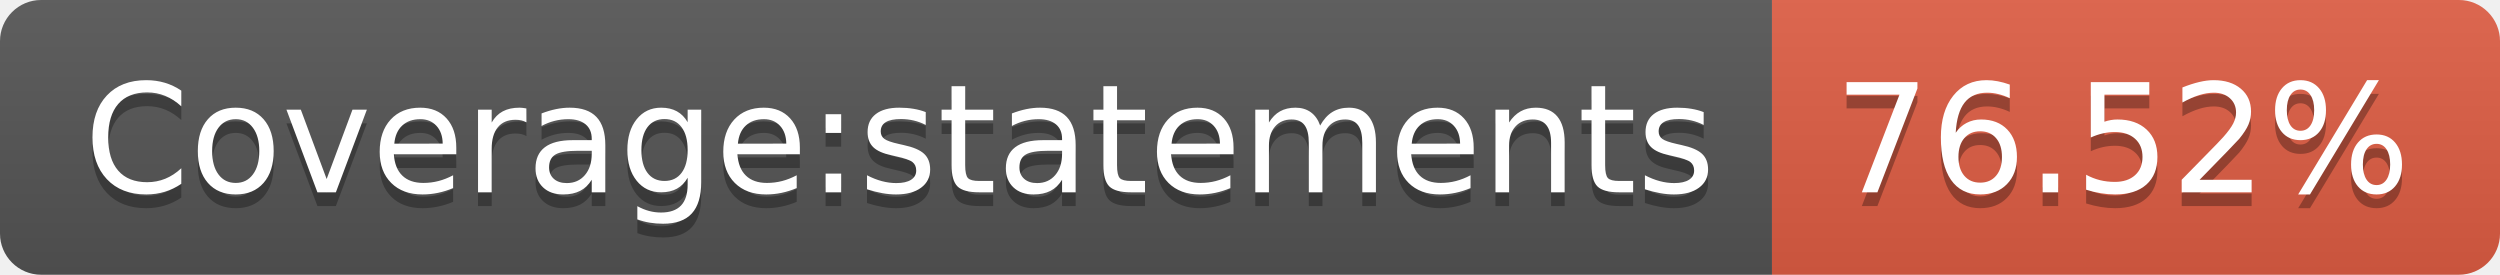
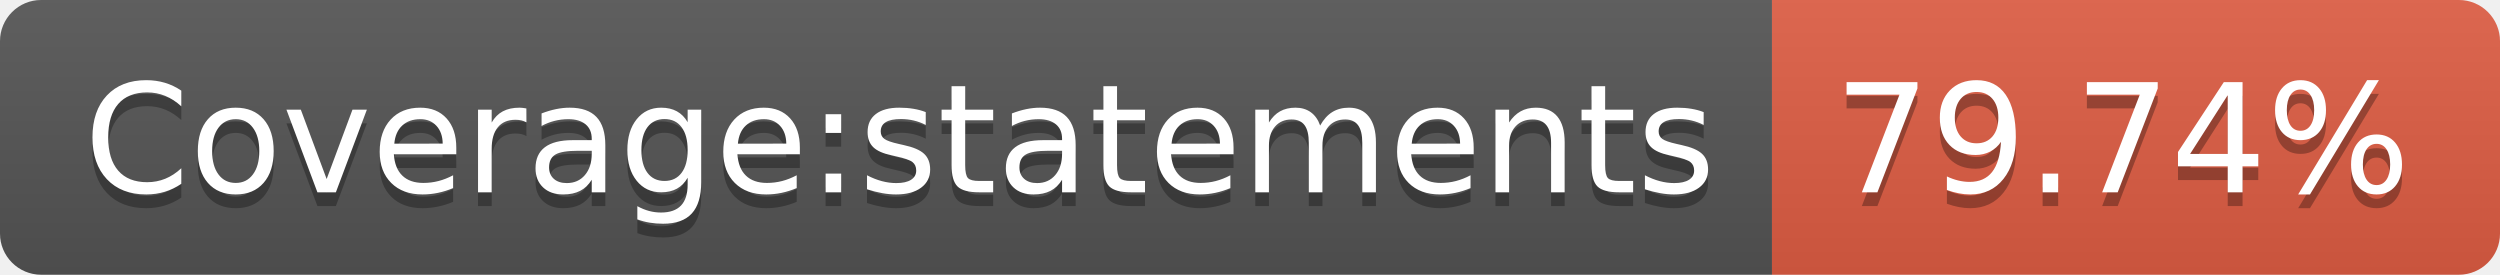
- <svg xmlns="http://www.w3.org/2000/svg" width="182" height="20" role="img" aria-label="Coverage:statements: 76.52%">
+ <svg xmlns="http://www.w3.org/2000/svg" width="182" height="20" role="img" aria-label="Coverage:statements: 79.74%">
  <linearGradient id="s" x2="0" y2="100%">
    <stop offset="0" stop-color="#bbb" stop-opacity=".1" />
    <stop offset="1" stop-opacity=".1" />
  </linearGradient>
  <clipPath id="r">
    <rect width="182" height="20" rx="3" fill="#fff" />
  </clipPath>
  <g clip-path="url(#r)">
    <rect width="129" height="20" fill="#555" />
    <rect x="129" width="53" height="20" fill="#e05d44" />
    <rect width="182" height="20" fill="url(#s)" />
  </g>
  <g fill="#fff" text-anchor="middle" font-family="Verdana,Geneva,DejaVu Sans,sans-serif" text-rendering="geometricPrecision" font-size="110">
    <text aria-hidden="true" x="655" y="150" fill="#010101" fill-opacity=".3" transform="scale(.1)" textLength="1190">Coverage:statements</text>
    <text x="655" y="140" transform="scale(.1)" fill="#fff" textLength="1190">Coverage:statements</text>
-     <text aria-hidden="true" x="1545" y="150" fill="#010101" fill-opacity=".3" transform="scale(.1)" textLength="430">76.52%</text>
-     <text x="1545" y="140" transform="scale(.1)" fill="#fff" textLength="430">76.52%</text>
+     <text aria-hidden="true" x="1545" y="150" fill="#010101" fill-opacity=".3" transform="scale(.1)" textLength="430">79.74%</text>
+     <text x="1545" y="140" transform="scale(.1)" fill="#fff" textLength="430">79.74%</text>
  </g>
</svg>
